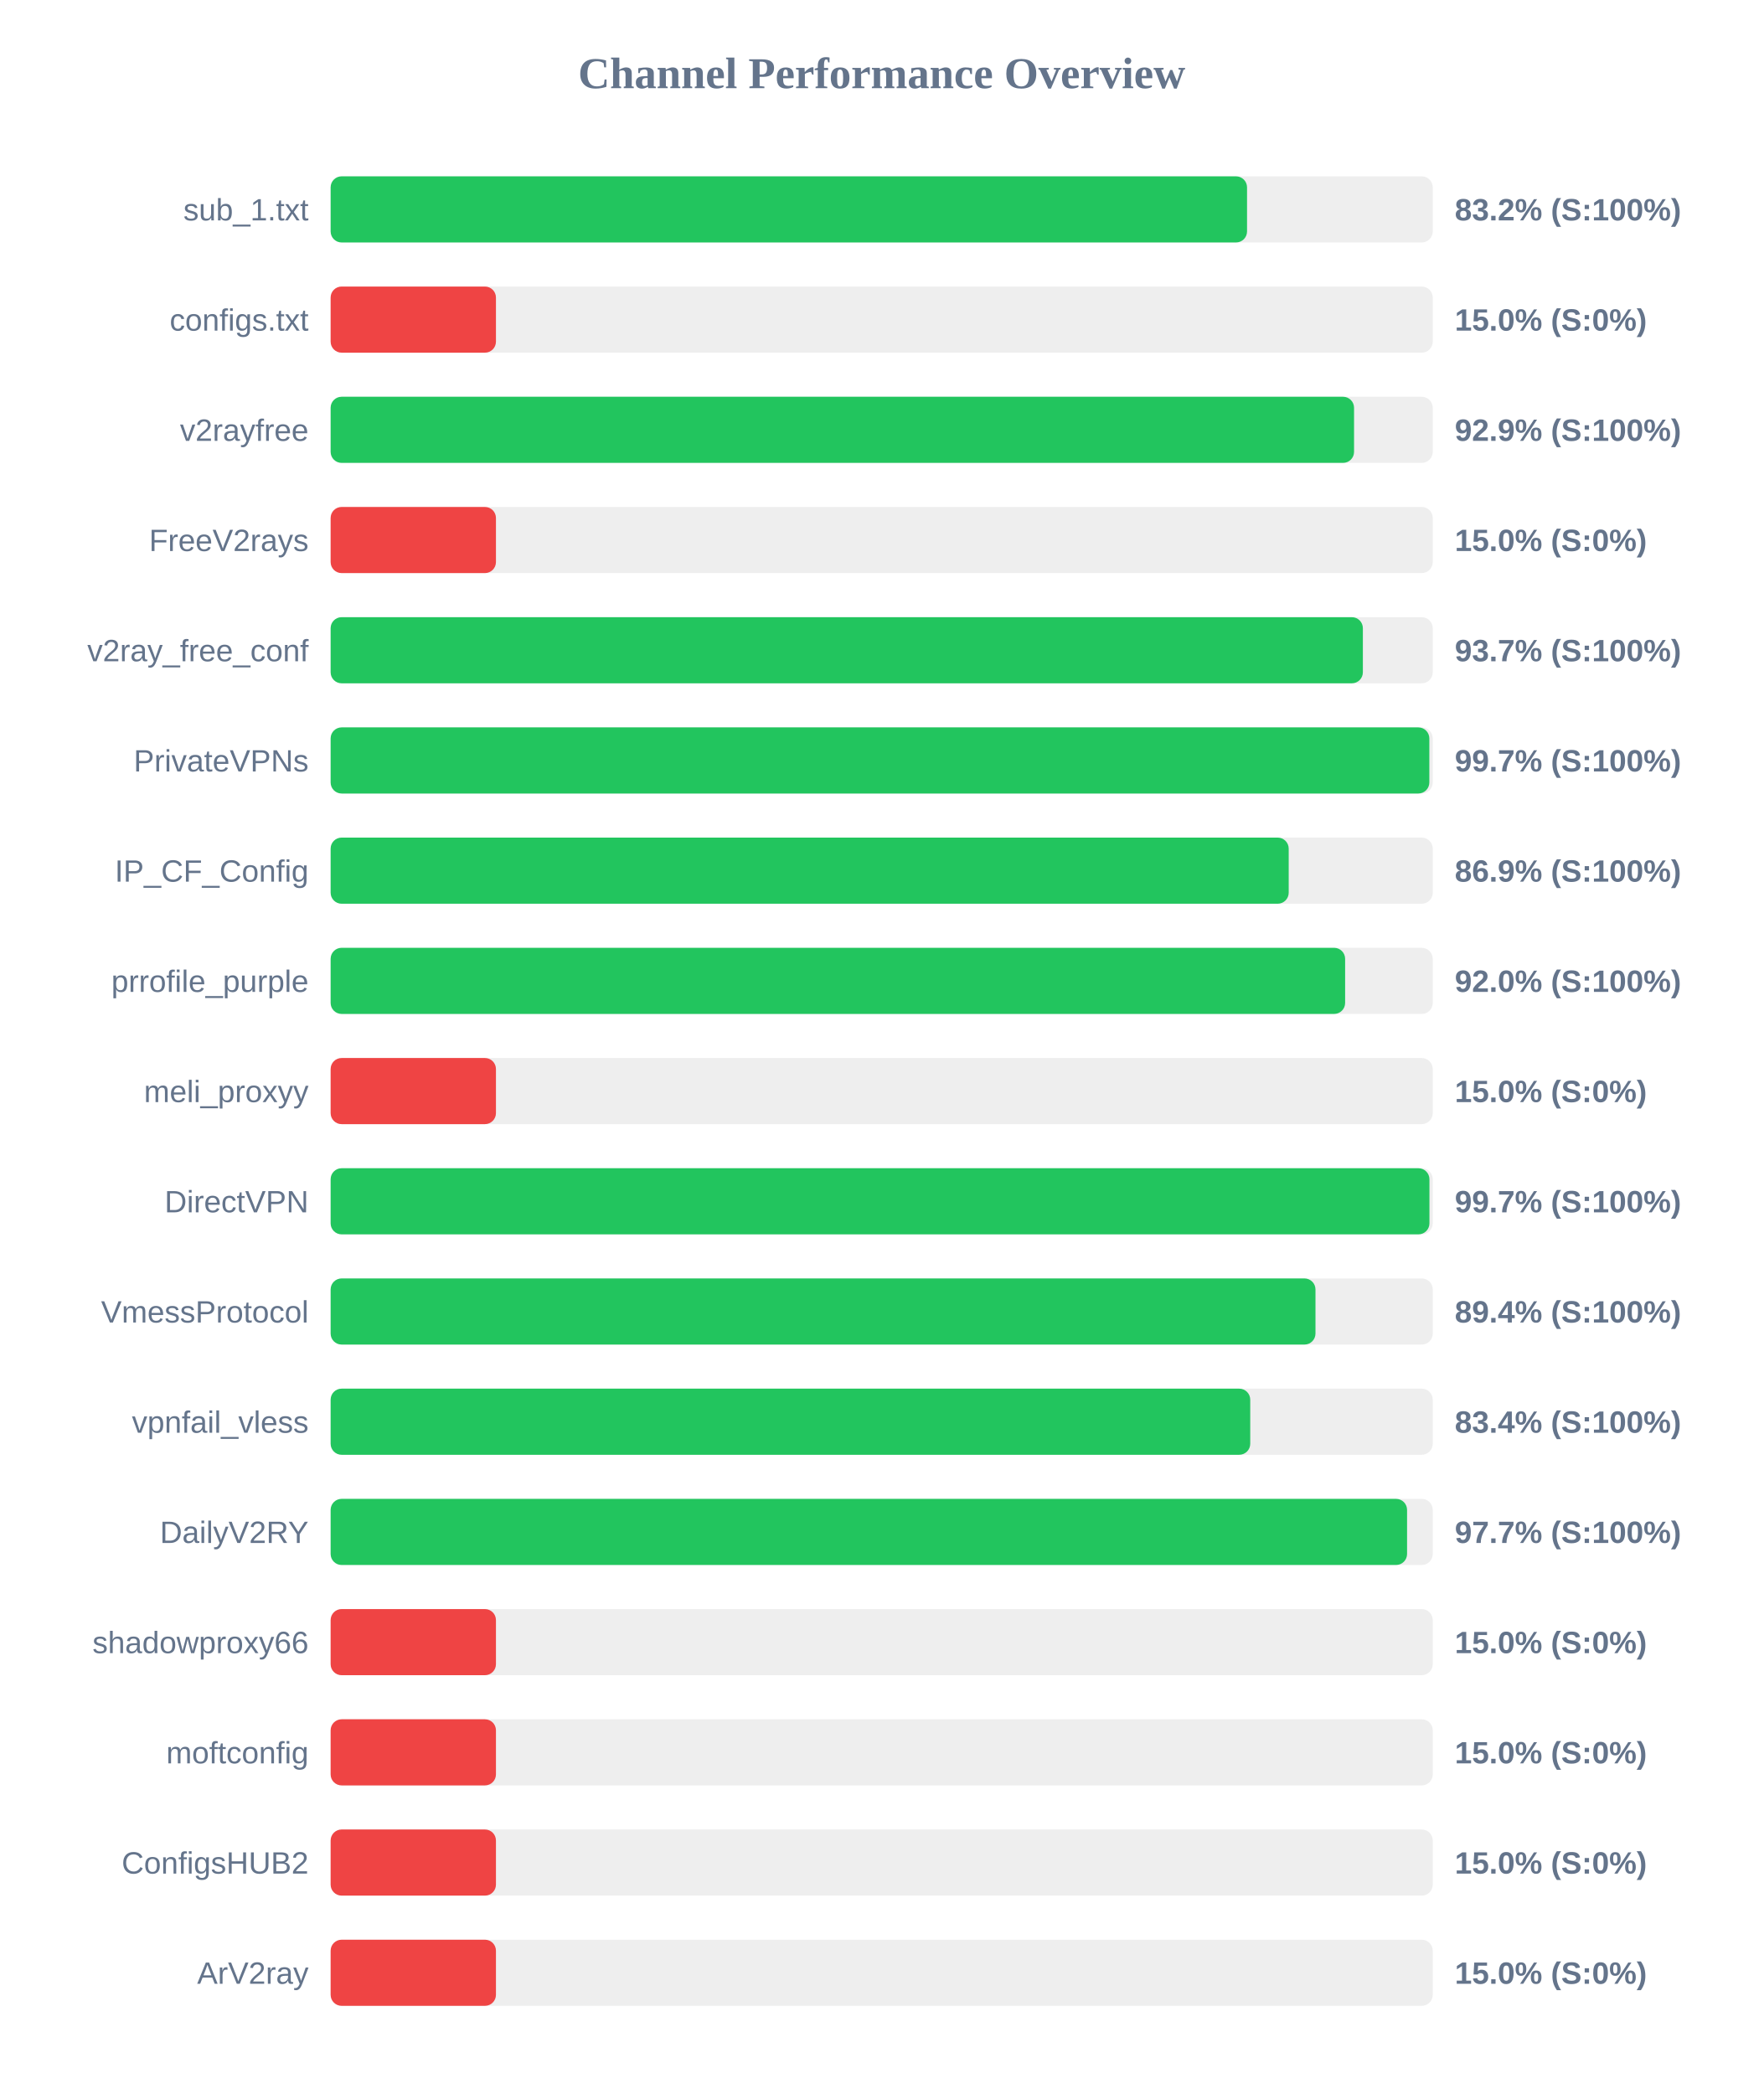
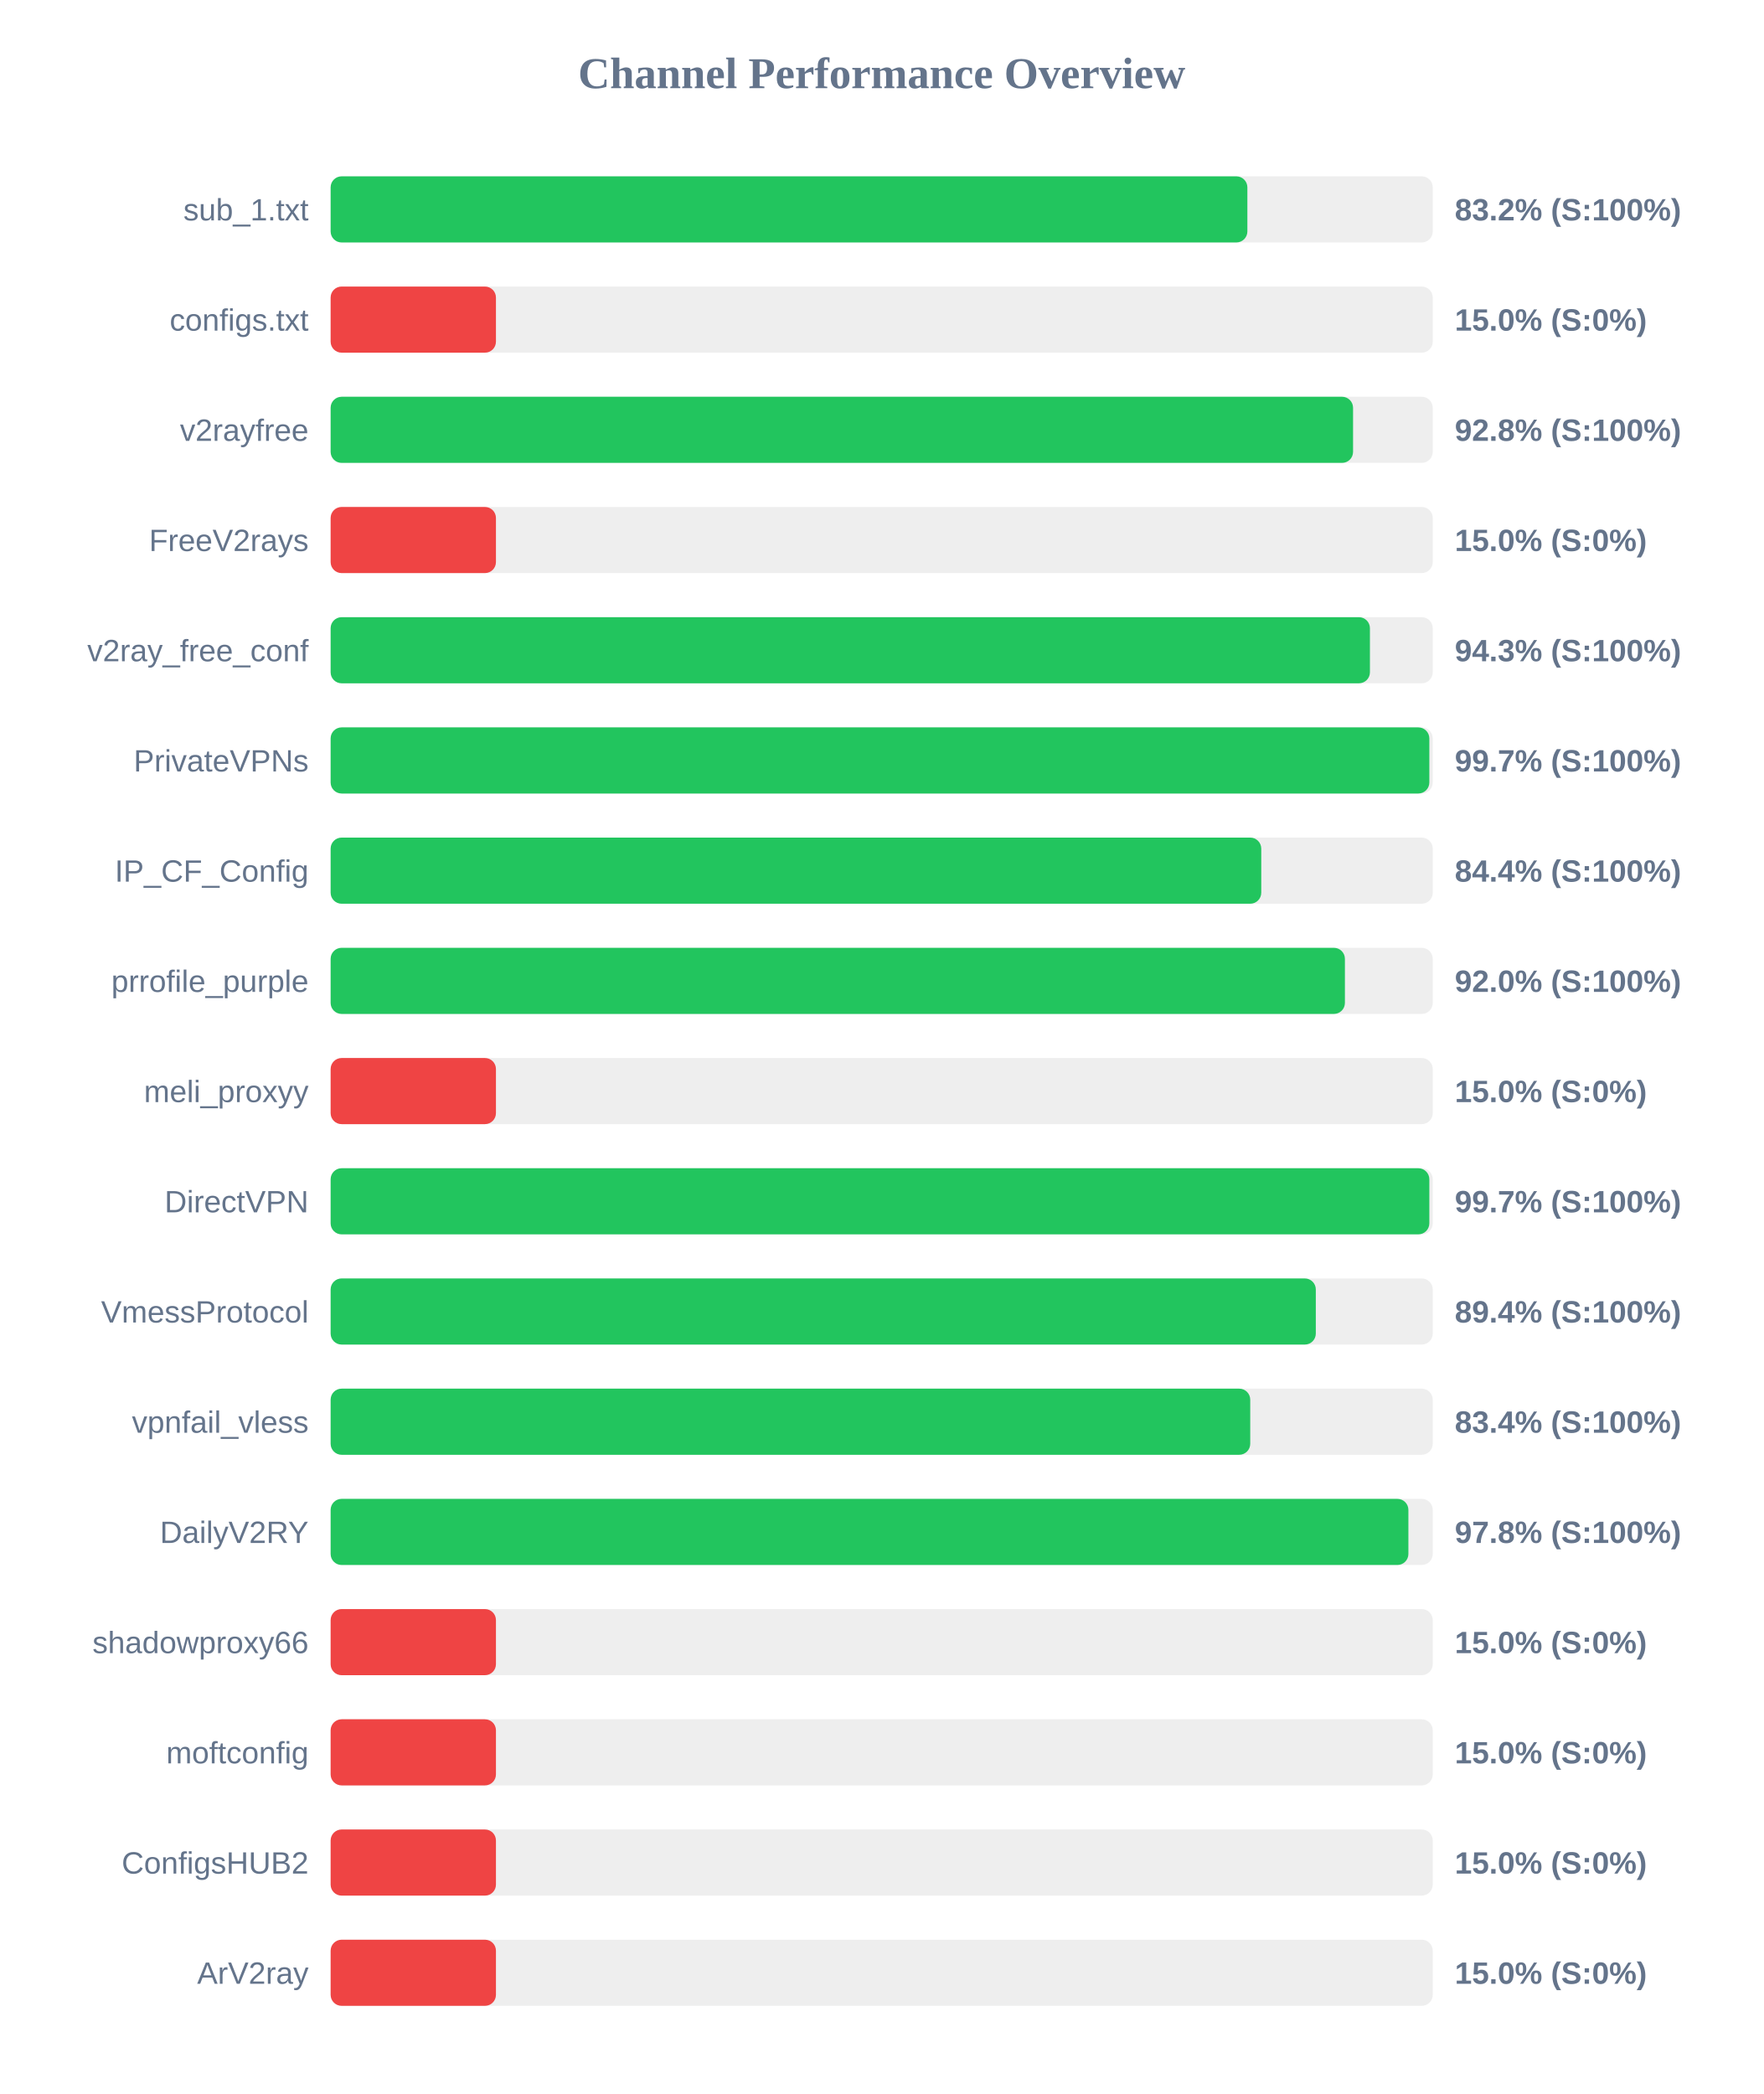
<svg xmlns="http://www.w3.org/2000/svg" width="800" height="950" version="1.1">
  <style>
        .row { font: 14px Arial; fill: #64748b; }
        .score { font: bold 14px Arial; fill: #64748b; }
    </style>
  <text x="400" y="40" text-anchor="middle" font-size="20px" font-weight="bold" fill="#64748b">Channel Performance Overview</text>
  <rect x="150" y="80" width="500" height="30" fill="#eee" rx="5" />
-   <rect x="150" y="80" width="415.75" height="30" fill="#22c55e" rx="5" />
+   <rect x="150" y="80" width="415.9" height="30" fill="#22c55e" rx="5" />
  <text x="140" y="100" text-anchor="end" class="row">sub_1.txt</text>
  <text x="660" y="100" text-anchor="start" class="score">83.2% (S:100%)</text>
  <rect x="150" y="130" width="500" height="30" fill="#eee" rx="5" />
  <rect x="150" y="130" width="75.0" height="30" fill="#ef4444" rx="5" />
  <text x="140" y="150" text-anchor="end" class="row">configs.txt</text>
  <text x="660" y="150" text-anchor="start" class="score">15.0% (S:0%)</text>
  <rect x="150" y="180" width="500" height="30" fill="#eee" rx="5" />
-   <rect x="150" y="180" width="464.3" height="30" fill="#22c55e" rx="5" />
+   <rect x="150" y="180" width="463.85" height="30" fill="#22c55e" rx="5" />
  <text x="140" y="200" text-anchor="end" class="row">v2rayfree</text>
-   <text x="660" y="200" text-anchor="start" class="score">92.9% (S:100%)</text>
+   <text x="660" y="200" text-anchor="start" class="score">92.8% (S:100%)</text>
  <rect x="150" y="230" width="500" height="30" fill="#eee" rx="5" />
  <rect x="150" y="230" width="75.0" height="30" fill="#ef4444" rx="5" />
  <text x="140" y="250" text-anchor="end" class="row">FreeV2rays</text>
  <text x="660" y="250" text-anchor="start" class="score">15.0% (S:0%)</text>
  <rect x="150" y="280" width="500" height="30" fill="#eee" rx="5" />
-   <rect x="150" y="280" width="468.3" height="30" fill="#22c55e" rx="5" />
+   <rect x="150" y="280" width="471.5" height="30" fill="#22c55e" rx="5" />
  <text x="140" y="300" text-anchor="end" class="row">v2ray_free_conf</text>
-   <text x="660" y="300" text-anchor="start" class="score">93.7% (S:100%)</text>
+   <text x="660" y="300" text-anchor="start" class="score">94.3% (S:100%)</text>
  <rect x="150" y="330" width="500" height="30" fill="#eee" rx="5" />
  <rect x="150" y="330" width="498.45" height="30" fill="#22c55e" rx="5" />
  <text x="140" y="350" text-anchor="end" class="row">PrivateVPNs</text>
  <text x="660" y="350" text-anchor="start" class="score">99.7% (S:100%)</text>
  <rect x="150" y="380" width="500" height="30" fill="#eee" rx="5" />
-   <rect x="150" y="380" width="434.65" height="30" fill="#22c55e" rx="5" />
+   <rect x="150" y="380" width="422.2" height="30" fill="#22c55e" rx="5" />
  <text x="140" y="400" text-anchor="end" class="row">IP_CF_Config</text>
-   <text x="660" y="400" text-anchor="start" class="score">86.9% (S:100%)</text>
+   <text x="660" y="400" text-anchor="start" class="score">84.4% (S:100%)</text>
  <rect x="150" y="430" width="500" height="30" fill="#eee" rx="5" />
-   <rect x="150" y="430" width="460.25" height="30" fill="#22c55e" rx="5" />
+   <rect x="150" y="430" width="460.15" height="30" fill="#22c55e" rx="5" />
  <text x="140" y="450" text-anchor="end" class="row">prrofile_purple</text>
  <text x="660" y="450" text-anchor="start" class="score">92.0% (S:100%)</text>
  <rect x="150" y="480" width="500" height="30" fill="#eee" rx="5" />
  <rect x="150" y="480" width="75.0" height="30" fill="#ef4444" rx="5" />
  <text x="140" y="500" text-anchor="end" class="row">meli_proxyy</text>
  <text x="660" y="500" text-anchor="start" class="score">15.0% (S:0%)</text>
  <rect x="150" y="530" width="500" height="30" fill="#eee" rx="5" />
-   <rect x="150" y="530" width="498.5" height="30" fill="#22c55e" rx="5" />
+   <rect x="150" y="530" width="498.45" height="30" fill="#22c55e" rx="5" />
  <text x="140" y="550" text-anchor="end" class="row">DirectVPN</text>
  <text x="660" y="550" text-anchor="start" class="score">99.7% (S:100%)</text>
  <rect x="150" y="580" width="500" height="30" fill="#eee" rx="5" />
-   <rect x="150" y="580" width="446.8" height="30" fill="#22c55e" rx="5" />
+   <rect x="150" y="580" width="446.95" height="30" fill="#22c55e" rx="5" />
  <text x="140" y="600" text-anchor="end" class="row">VmessProtocol</text>
  <text x="660" y="600" text-anchor="start" class="score">89.4% (S:100%)</text>
  <rect x="150" y="630" width="500" height="30" fill="#eee" rx="5" />
  <rect x="150" y="630" width="417.2" height="30" fill="#22c55e" rx="5" />
  <text x="140" y="650" text-anchor="end" class="row">vpnfail_vless</text>
  <text x="660" y="650" text-anchor="start" class="score">83.4% (S:100%)</text>
  <rect x="150" y="680" width="500" height="30" fill="#eee" rx="5" />
-   <rect x="150" y="680" width="488.35" height="30" fill="#22c55e" rx="5" />
+   <rect x="150" y="680" width="488.95" height="30" fill="#22c55e" rx="5" />
  <text x="140" y="700" text-anchor="end" class="row">DailyV2RY</text>
-   <text x="660" y="700" text-anchor="start" class="score">97.7% (S:100%)</text>
+   <text x="660" y="700" text-anchor="start" class="score">97.8% (S:100%)</text>
  <rect x="150" y="730" width="500" height="30" fill="#eee" rx="5" />
  <rect x="150" y="730" width="75.0" height="30" fill="#ef4444" rx="5" />
  <text x="140" y="750" text-anchor="end" class="row">shadowproxy66</text>
  <text x="660" y="750" text-anchor="start" class="score">15.0% (S:0%)</text>
  <rect x="150" y="780" width="500" height="30" fill="#eee" rx="5" />
  <rect x="150" y="780" width="75.0" height="30" fill="#ef4444" rx="5" />
  <text x="140" y="800" text-anchor="end" class="row">moftconfig</text>
  <text x="660" y="800" text-anchor="start" class="score">15.0% (S:0%)</text>
  <rect x="150" y="830" width="500" height="30" fill="#eee" rx="5" />
  <rect x="150" y="830" width="75.0" height="30" fill="#ef4444" rx="5" />
  <text x="140" y="850" text-anchor="end" class="row">ConfigsHUB2</text>
  <text x="660" y="850" text-anchor="start" class="score">15.0% (S:0%)</text>
  <rect x="150" y="880" width="500" height="30" fill="#eee" rx="5" />
  <rect x="150" y="880" width="75.0" height="30" fill="#ef4444" rx="5" />
  <text x="140" y="900" text-anchor="end" class="row">ArV2ray</text>
  <text x="660" y="900" text-anchor="start" class="score">15.0% (S:0%)</text>
</svg>
